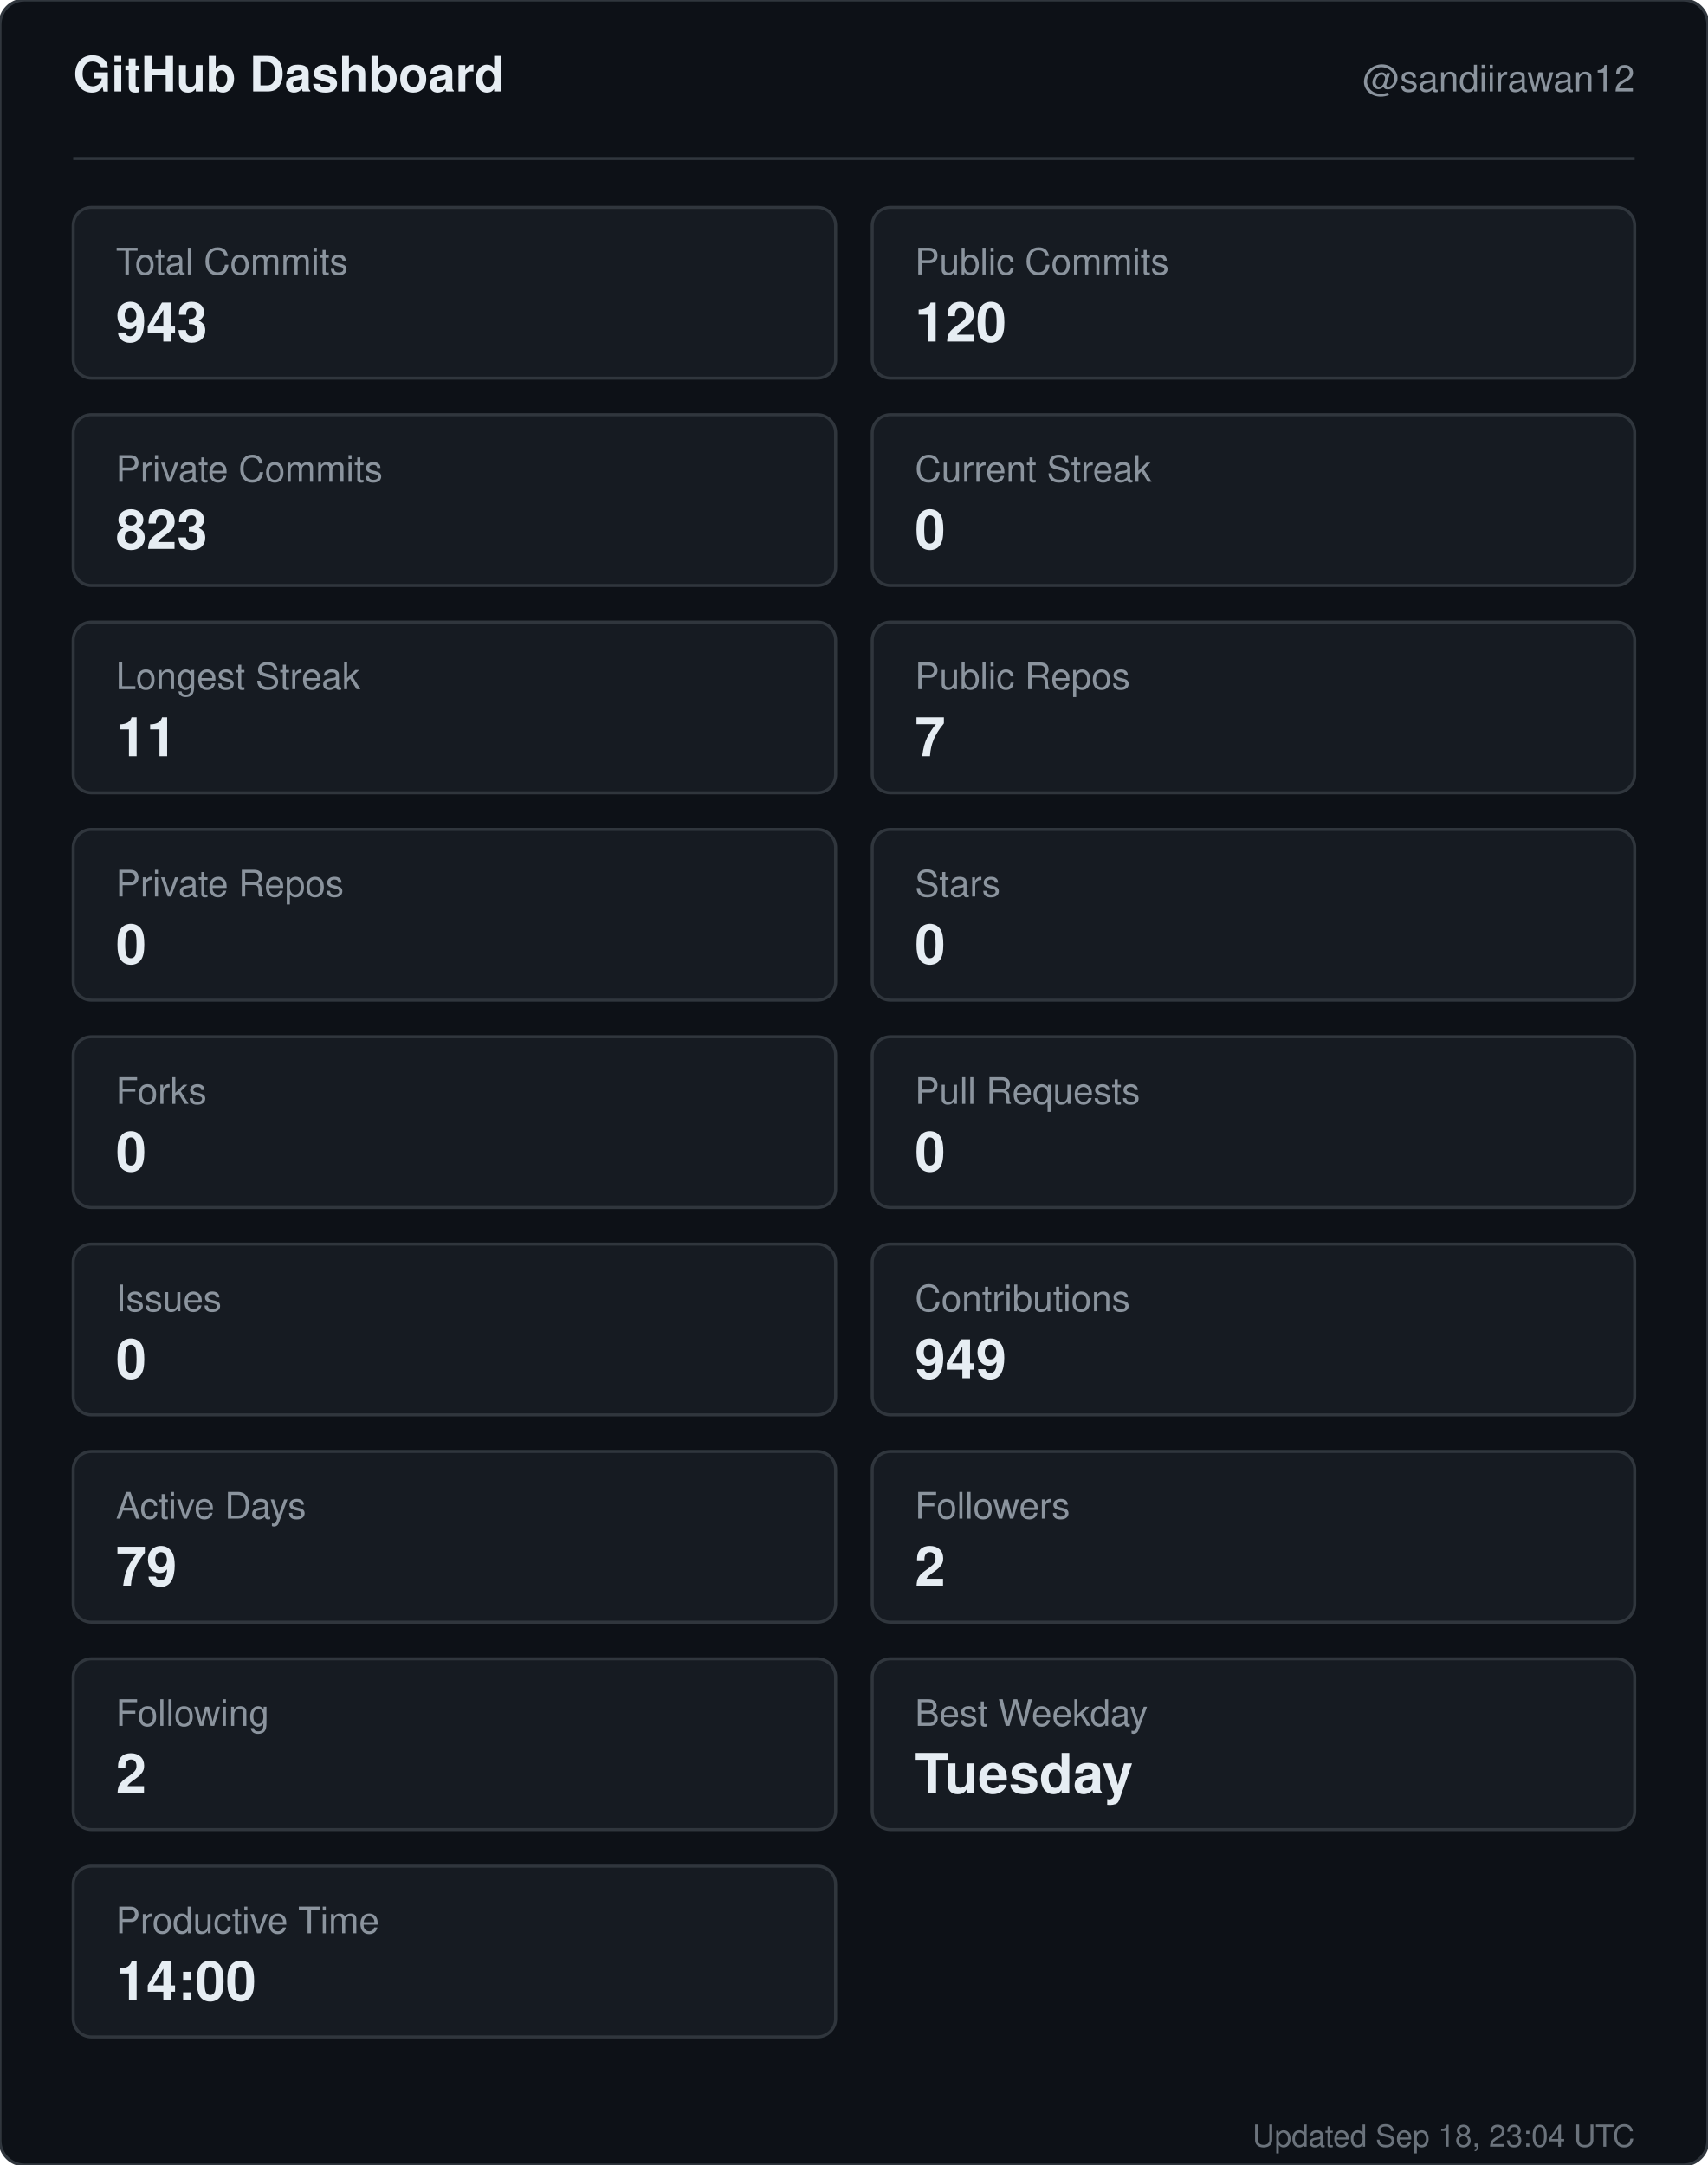
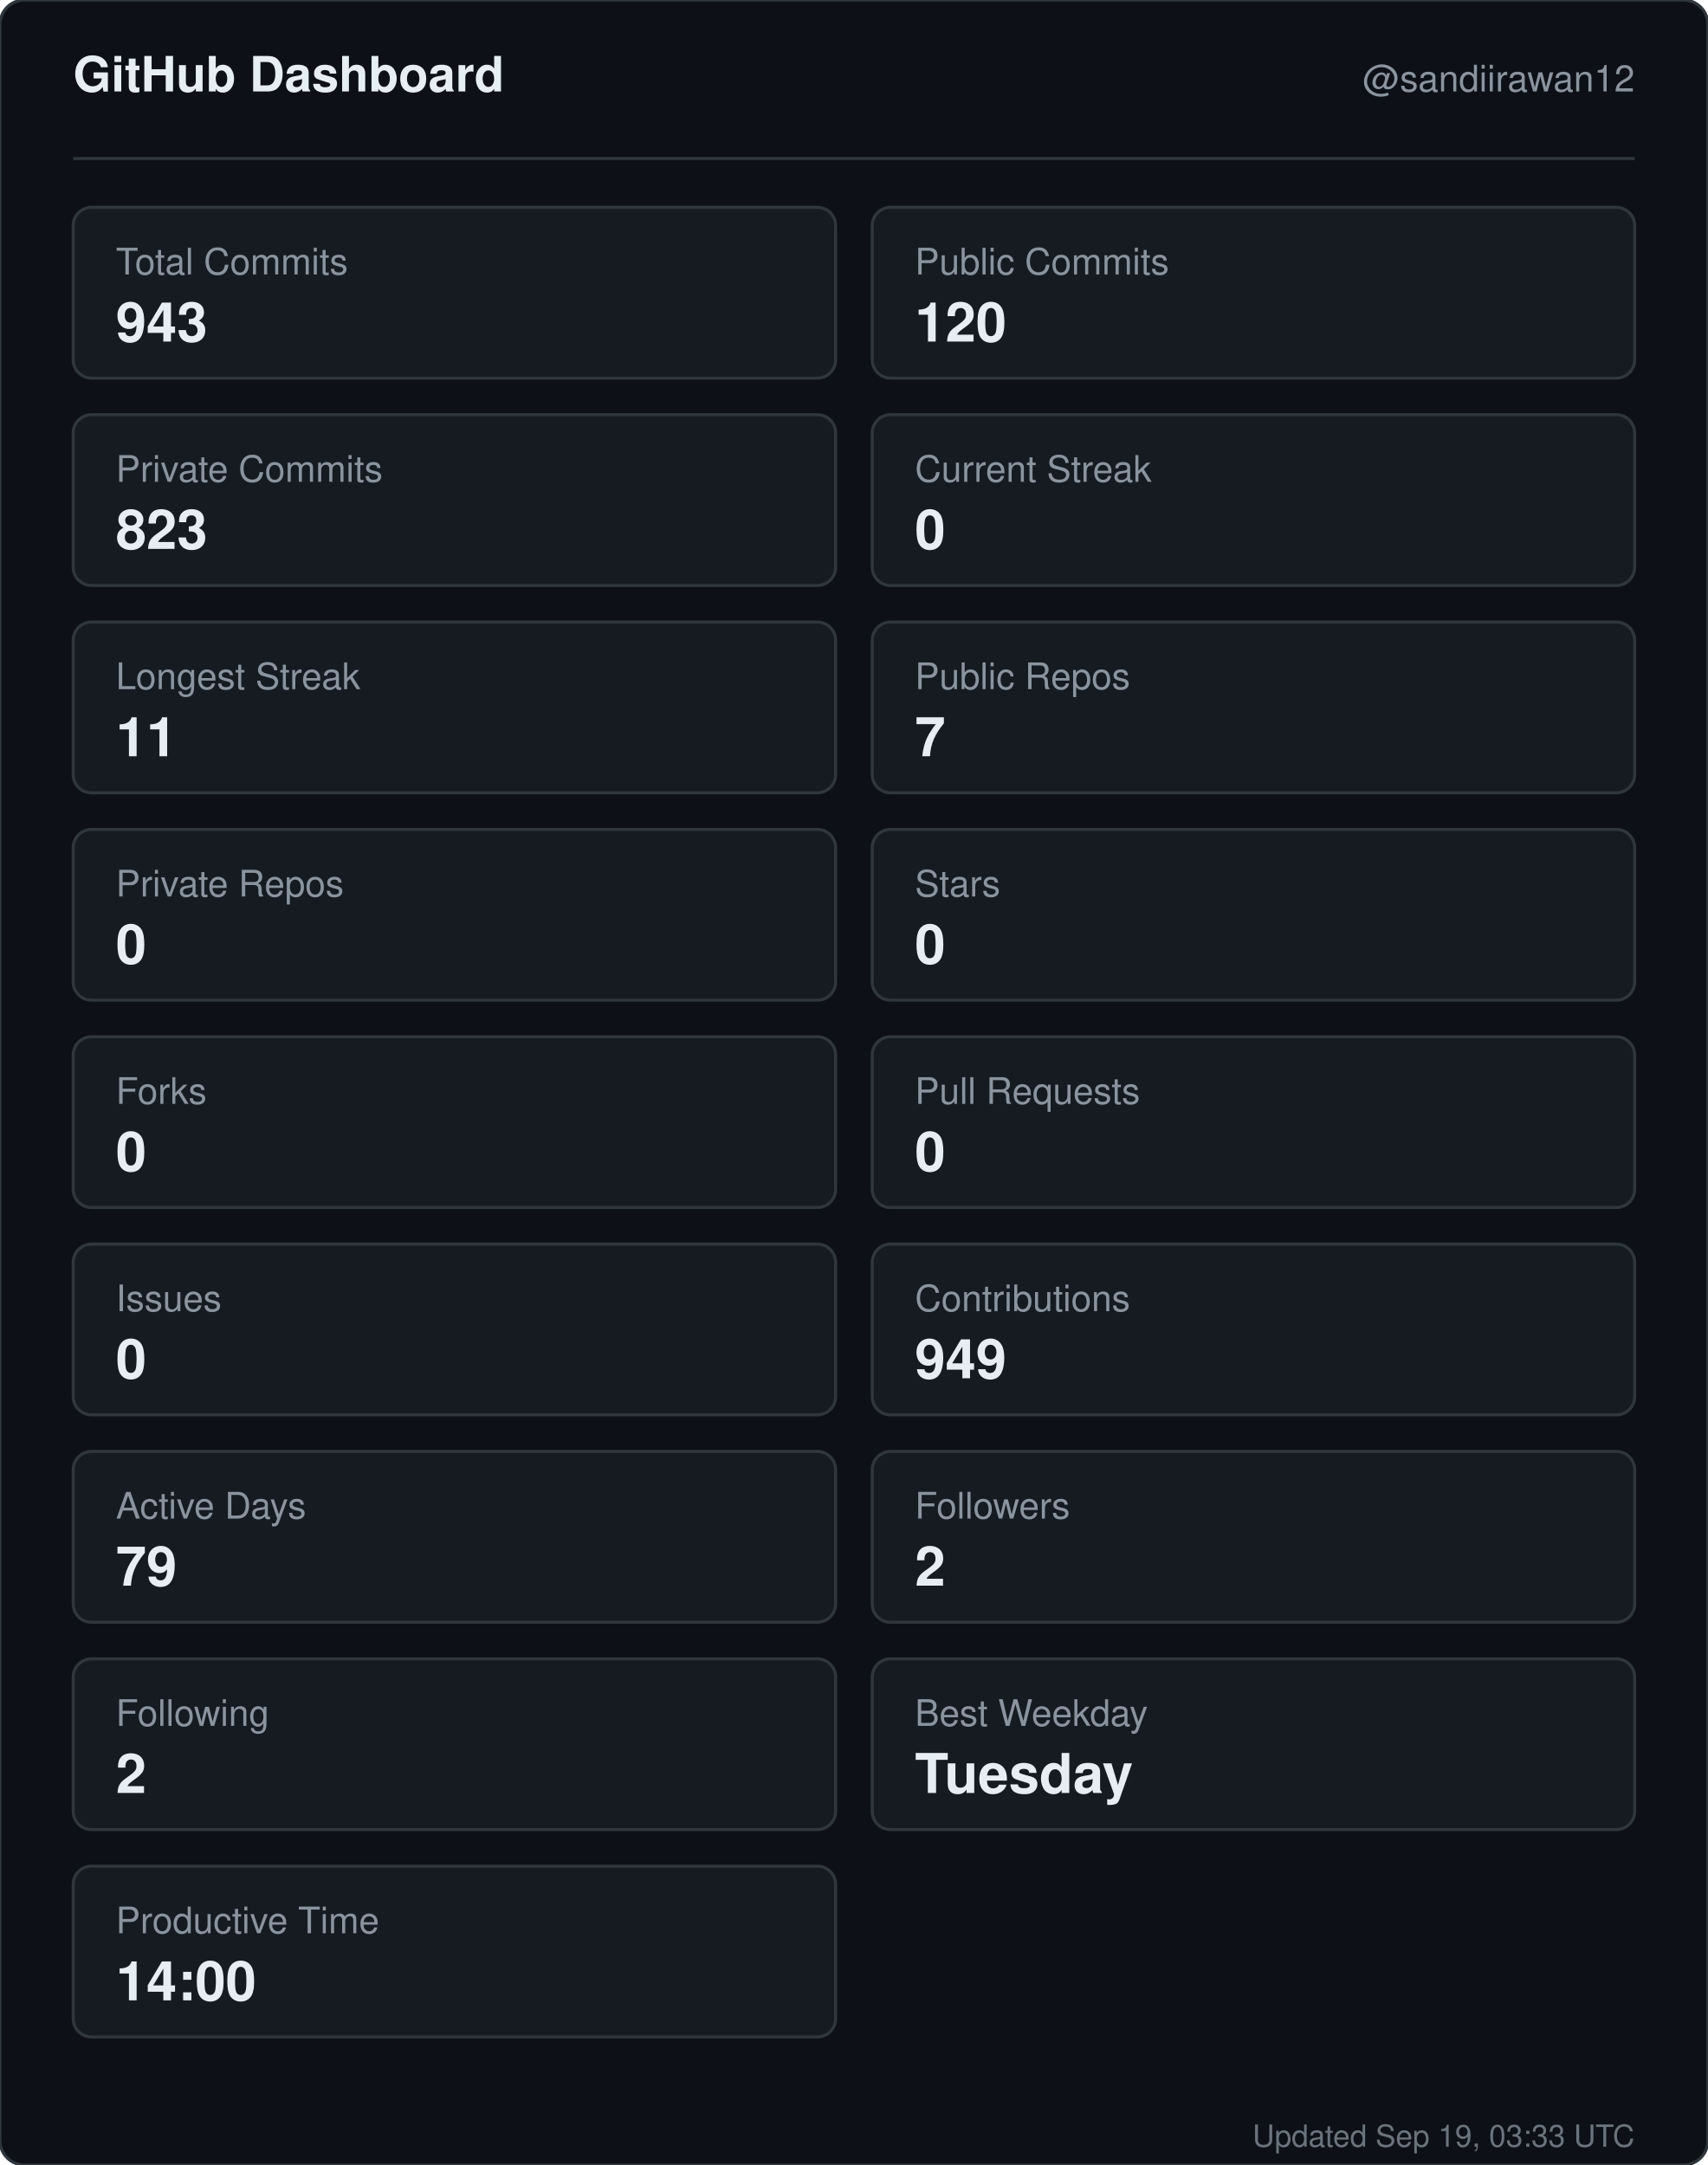
<svg xmlns="http://www.w3.org/2000/svg" width="560" height="710" viewBox="0 0 560 710" role="img" aria-label="GitHub dashboard for sandiirawan12">
  <rect width="560" height="710" rx="8" fill="#0d1117" stroke="#30363d" />
  <g font-family="-apple-system, BlinkMacSystemFont, Segoe UI, Helvetica, Arial, sans-serif">
    <text x="24" y="30" fill="#e6edf3" font-size="16" font-weight="700">GitHub Dashboard</text>
    <text x="536" y="30" fill="#8b949e" font-size="12" text-anchor="end">@sandiirawan12</text>
    <line x1="24" y1="52" x2="536" y2="52" stroke="#30363d" />
    <rect x="24" y="68" width="250" height="56" rx="6" fill="#161b22" stroke="#30363d" />
    <text x="38" y="90" fill="#8b949e" font-size="12">Total Commits</text>
    <text x="38" y="112" fill="#e6edf3" font-size="18" font-weight="700">943</text>
    <rect x="286" y="68" width="250" height="56" rx="6" fill="#161b22" stroke="#30363d" />
    <text x="300" y="90" fill="#8b949e" font-size="12">Public Commits</text>
    <text x="300" y="112" fill="#e6edf3" font-size="18" font-weight="700">120</text>
    <rect x="24" y="136" width="250" height="56" rx="6" fill="#161b22" stroke="#30363d" />
    <text x="38" y="158" fill="#8b949e" font-size="12">Private Commits</text>
    <text x="38" y="180" fill="#e6edf3" font-size="18" font-weight="700">823</text>
    <rect x="286" y="136" width="250" height="56" rx="6" fill="#161b22" stroke="#30363d" />
    <text x="300" y="158" fill="#8b949e" font-size="12">Current Streak</text>
    <text x="300" y="180" fill="#e6edf3" font-size="18" font-weight="700">0</text>
    <rect x="24" y="204" width="250" height="56" rx="6" fill="#161b22" stroke="#30363d" />
    <text x="38" y="226" fill="#8b949e" font-size="12">Longest Streak</text>
    <text x="38" y="248" fill="#e6edf3" font-size="18" font-weight="700">11</text>
    <rect x="286" y="204" width="250" height="56" rx="6" fill="#161b22" stroke="#30363d" />
    <text x="300" y="226" fill="#8b949e" font-size="12">Public Repos</text>
    <text x="300" y="248" fill="#e6edf3" font-size="18" font-weight="700">7</text>
    <rect x="24" y="272" width="250" height="56" rx="6" fill="#161b22" stroke="#30363d" />
    <text x="38" y="294" fill="#8b949e" font-size="12">Private Repos</text>
    <text x="38" y="316" fill="#e6edf3" font-size="18" font-weight="700">0</text>
    <rect x="286" y="272" width="250" height="56" rx="6" fill="#161b22" stroke="#30363d" />
    <text x="300" y="294" fill="#8b949e" font-size="12">Stars</text>
    <text x="300" y="316" fill="#e6edf3" font-size="18" font-weight="700">0</text>
    <rect x="24" y="340" width="250" height="56" rx="6" fill="#161b22" stroke="#30363d" />
    <text x="38" y="362" fill="#8b949e" font-size="12">Forks</text>
    <text x="38" y="384" fill="#e6edf3" font-size="18" font-weight="700">0</text>
    <rect x="286" y="340" width="250" height="56" rx="6" fill="#161b22" stroke="#30363d" />
    <text x="300" y="362" fill="#8b949e" font-size="12">Pull Requests</text>
    <text x="300" y="384" fill="#e6edf3" font-size="18" font-weight="700">0</text>
    <rect x="24" y="408" width="250" height="56" rx="6" fill="#161b22" stroke="#30363d" />
    <text x="38" y="430" fill="#8b949e" font-size="12">Issues</text>
    <text x="38" y="452" fill="#e6edf3" font-size="18" font-weight="700">0</text>
    <rect x="286" y="408" width="250" height="56" rx="6" fill="#161b22" stroke="#30363d" />
    <text x="300" y="430" fill="#8b949e" font-size="12">Contributions</text>
    <text x="300" y="452" fill="#e6edf3" font-size="18" font-weight="700">949</text>
    <rect x="24" y="476" width="250" height="56" rx="6" fill="#161b22" stroke="#30363d" />
    <text x="38" y="498" fill="#8b949e" font-size="12">Active Days</text>
    <text x="38" y="520" fill="#e6edf3" font-size="18" font-weight="700">79</text>
    <rect x="286" y="476" width="250" height="56" rx="6" fill="#161b22" stroke="#30363d" />
    <text x="300" y="498" fill="#8b949e" font-size="12">Followers</text>
    <text x="300" y="520" fill="#e6edf3" font-size="18" font-weight="700">2</text>
    <rect x="24" y="544" width="250" height="56" rx="6" fill="#161b22" stroke="#30363d" />
    <text x="38" y="566" fill="#8b949e" font-size="12">Following</text>
    <text x="38" y="588" fill="#e6edf3" font-size="18" font-weight="700">2</text>
    <rect x="286" y="544" width="250" height="56" rx="6" fill="#161b22" stroke="#30363d" />
    <text x="300" y="566" fill="#8b949e" font-size="12">Best Weekday</text>
    <text x="300" y="588" fill="#e6edf3" font-size="18" font-weight="700">Tuesday</text>
    <rect x="24" y="612" width="250" height="56" rx="6" fill="#161b22" stroke="#30363d" />
    <text x="38" y="634" fill="#8b949e" font-size="12">Productive Time</text>
    <text x="38" y="656" fill="#e6edf3" font-size="18" font-weight="700">14:00</text>
-     <text x="536" y="704" fill="#8b949e" font-size="10" text-anchor="end" opacity="0.75">Updated Sep 18, 23:04 UTC</text>
+     <text x="536" y="704" fill="#8b949e" font-size="10" text-anchor="end" opacity="0.75">Updated Sep 19, 03:33 UTC</text>
  </g>
</svg>
